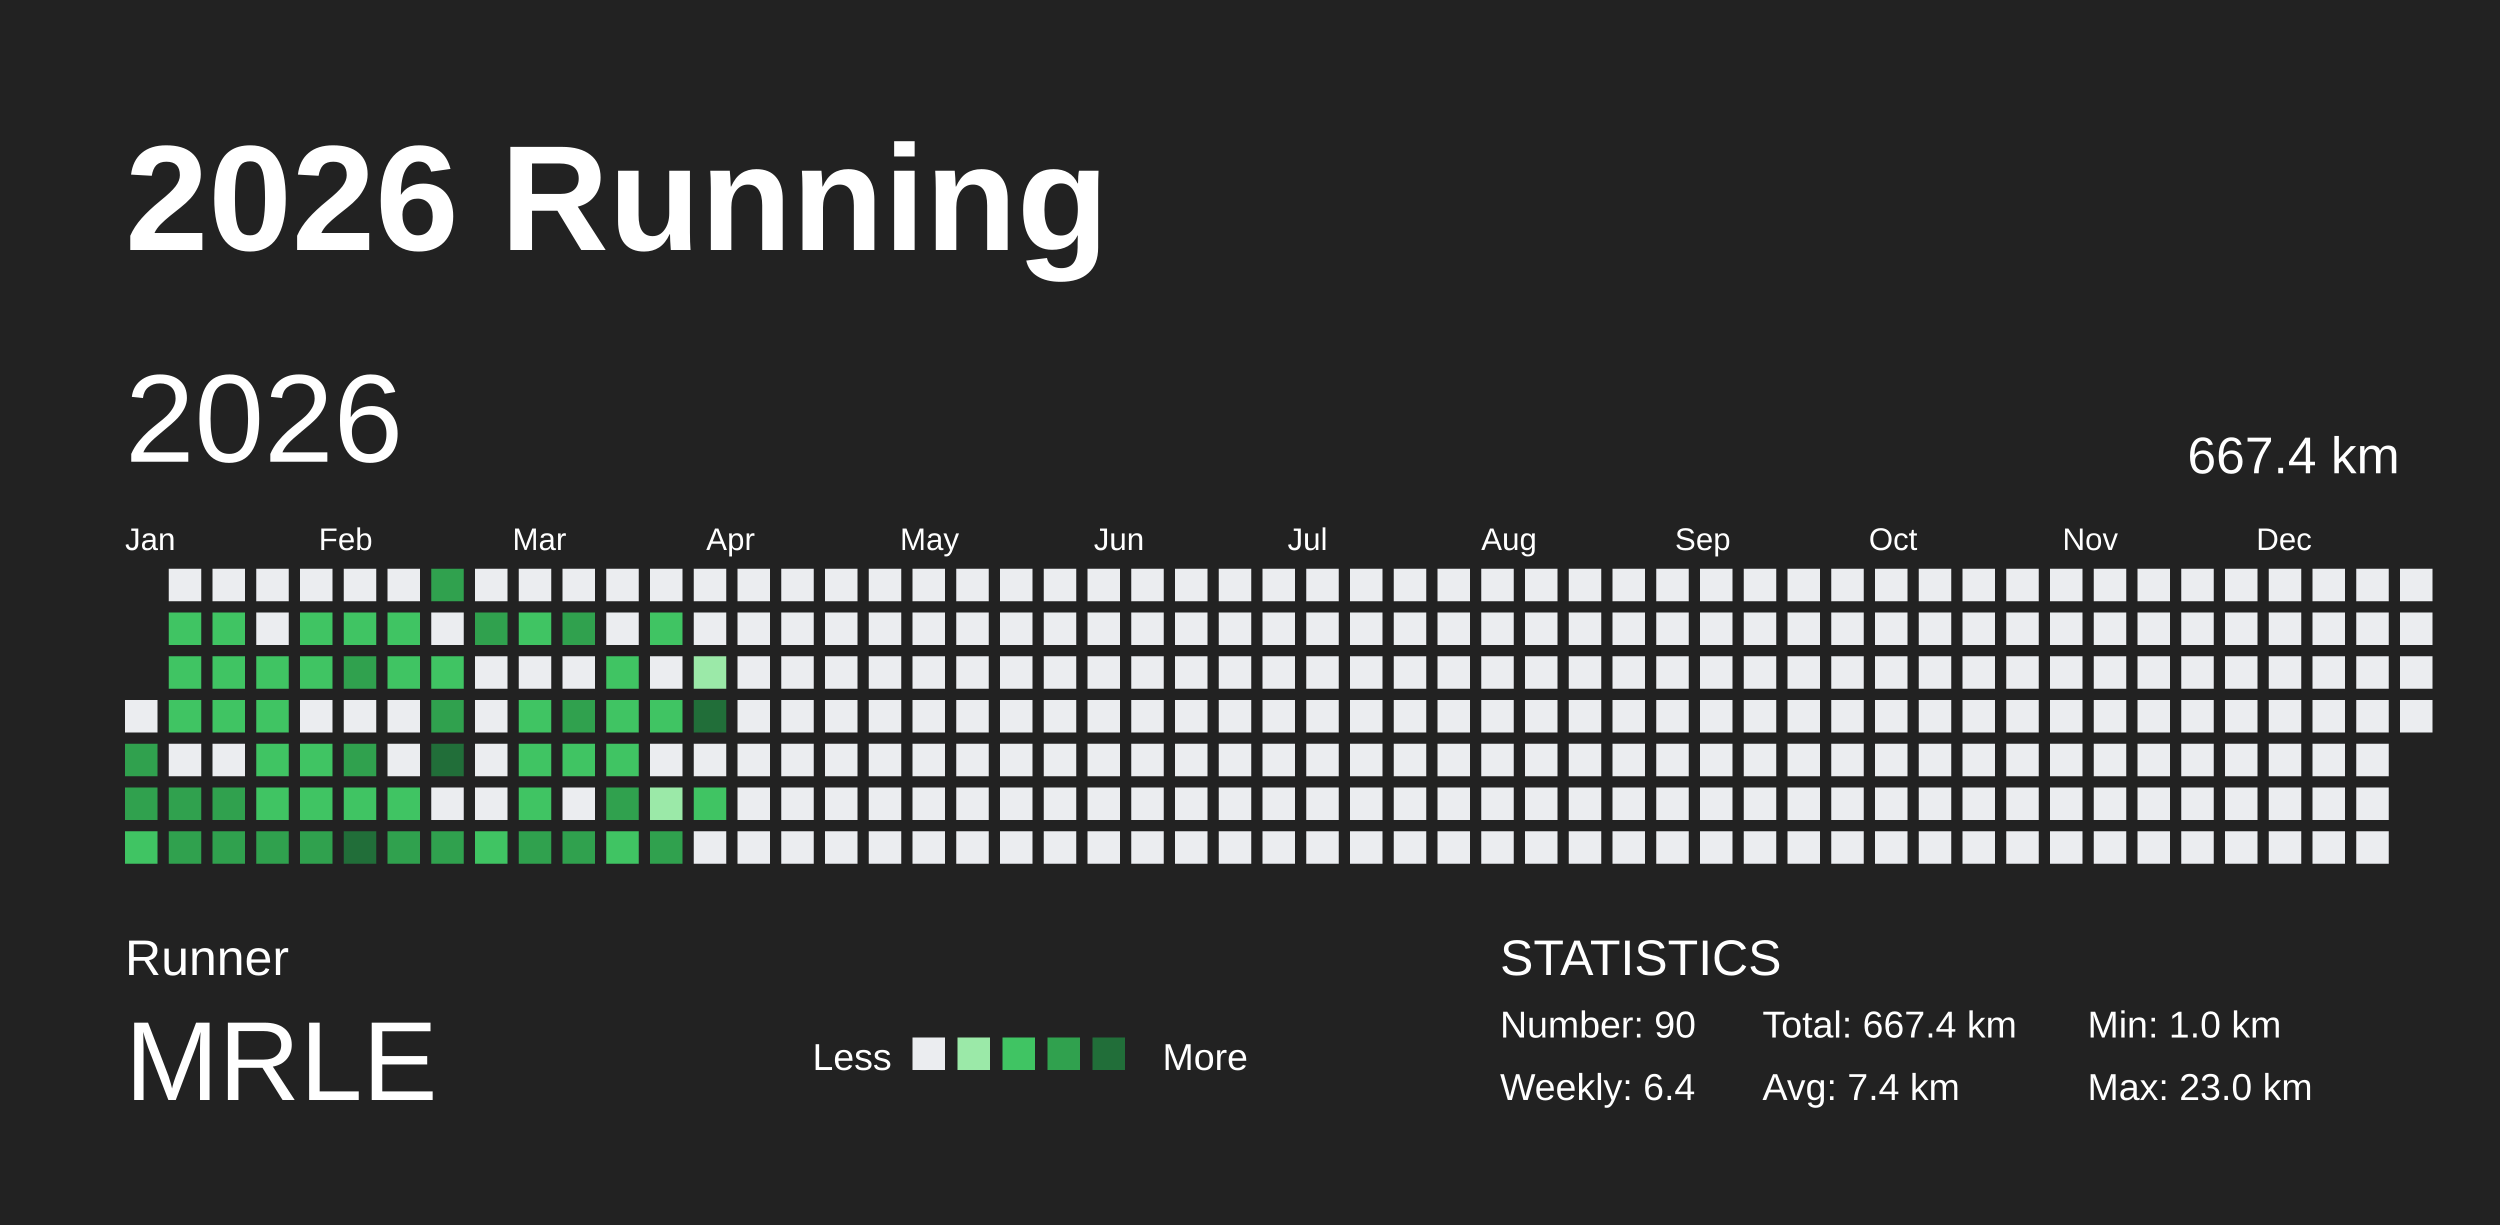
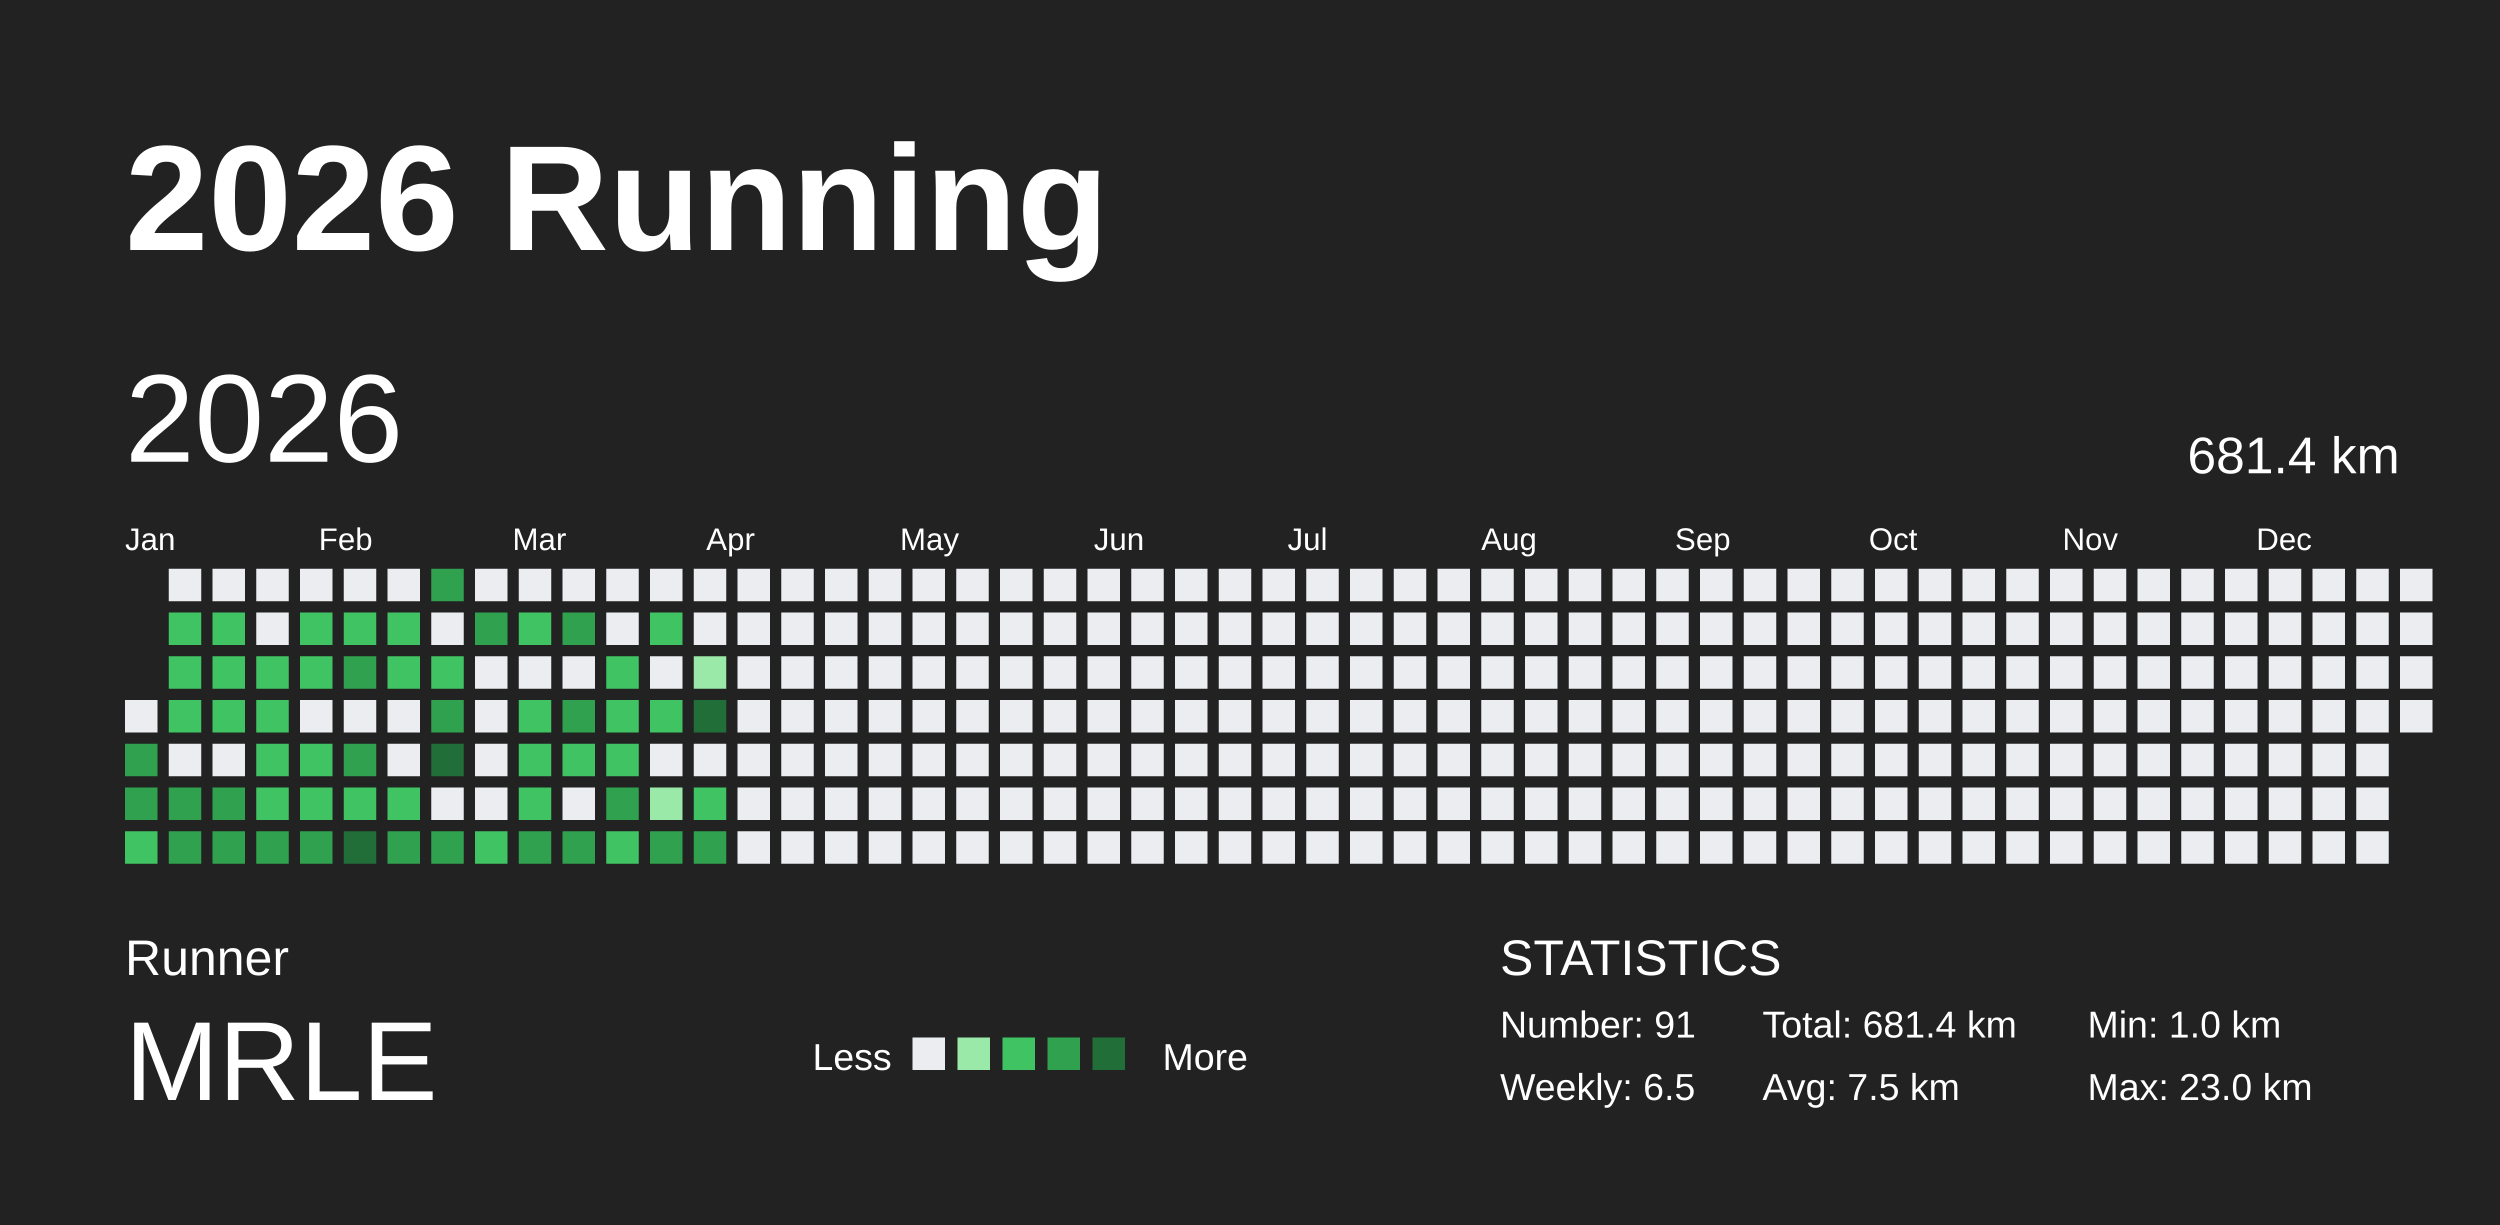
<svg xmlns="http://www.w3.org/2000/svg" baseProfile="full" height="98mm" version="1.1" viewBox="0,0,200,98" width="200mm">
  <defs />
  <rect fill="#222222" height="98" width="200" x="0" y="0" />
  <text fill="#FFFFFF" style="font-size:12px; font-family:Arial; font-weight:bold;" x="10" y="20">2026 Running</text>
  <text fill="#FFFFFF" style="font-size:4px; font-family:Arial" x="10" y="78">Runner</text>
  <text fill="#FFFFFF" style="font-size:9px; font-family:Arial" x="10" y="88">MRLE</text>
  <text fill="#FFFFFF" style="font-size:3px; font-family:Arial" x="65" y="85.6">Less</text>
  <rect fill="#ebedf0" height="2.6" width="2.6" x="73" y="83" />
  <rect fill="#9be9a8" height="2.6" width="2.6" x="76.6" y="83" />
  <rect fill="#40c463" height="2.6" width="2.6" x="80.2" y="83" />
  <rect fill="#30a14e" height="2.6" width="2.6" x="83.8" y="83" />
  <rect fill="#216e39" height="2.6" width="2.6" x="87.4" y="83" />
  <text fill="#FFFFFF" style="font-size:3px; font-family:Arial" x="93" y="85.6">More</text>
  <text fill="#FFFFFF" style="font-size:4px; font-family:Arial" x="120" y="78">STATISTICS</text>
-   <text fill="#FFFFFF" style="font-size:3px; font-family:Arial" x="120" y="83">Number: 90</text>
-   <text fill="#FFFFFF" style="font-size:3px; font-family:Arial" x="120" y="88">Weekly: 6.4</text>
-   <text fill="#FFFFFF" style="font-size:3px; font-family:Arial" x="141" y="83">Total: 667.4 km</text>
-   <text fill="#FFFFFF" style="font-size:3px; font-family:Arial" x="141" y="88">Avg: 7.4 km</text>
+   <text fill="#FFFFFF" style="font-size:3px; font-family:Arial" x="120" y="83">Number: 91</text>
+   <text fill="#FFFFFF" style="font-size:3px; font-family:Arial" x="120" y="88">Weekly: 6.5</text>
+   <text fill="#FFFFFF" style="font-size:3px; font-family:Arial" x="141" y="83">Total: 681.4 km</text>
+   <text fill="#FFFFFF" style="font-size:3px; font-family:Arial" x="141" y="88">Avg: 7.5 km</text>
  <text fill="#FFFFFF" style="font-size:3px; font-family:Arial" x="167" y="83">Min: 1.0 km</text>
  <text fill="#FFFFFF" style="font-size:3px; font-family:Arial" x="167" y="88">Max: 23.0 km</text>
  <text dominant-baseline="hanging" fill="#FFFFFF" style="font-size:10.0px; font-family:Arial;" x="10" y="30">2026</text>
-   <text dominant-baseline="hanging" fill="#FFFFFF" style="font-size:4.125px; font-family:Arial;" x="175" y="35">667.4 km</text>
+   <text dominant-baseline="hanging" fill="#FFFFFF" style="font-size:4.125px; font-family:Arial;" x="175" y="35">681.4 km</text>
  <text fill="#FFFFFF" style="font-size:2.5px; font-family:Arial" x="10.0" y="44">Jan</text>
  <text fill="#FFFFFF" style="font-size:2.5px; font-family:Arial" x="25.5" y="44">Feb</text>
  <text fill="#FFFFFF" style="font-size:2.5px; font-family:Arial" x="41.0" y="44">Mar</text>
  <text fill="#FFFFFF" style="font-size:2.5px; font-family:Arial" x="56.5" y="44">Apr</text>
  <text fill="#FFFFFF" style="font-size:2.5px; font-family:Arial" x="72.0" y="44">May</text>
  <text fill="#FFFFFF" style="font-size:2.5px; font-family:Arial" x="87.5" y="44">Jun</text>
  <text fill="#FFFFFF" style="font-size:2.5px; font-family:Arial" x="103.0" y="44">Jul</text>
  <text fill="#FFFFFF" style="font-size:2.5px; font-family:Arial" x="118.5" y="44">Aug</text>
  <text fill="#FFFFFF" style="font-size:2.5px; font-family:Arial" x="134.0" y="44">Sep</text>
  <text fill="#FFFFFF" style="font-size:2.5px; font-family:Arial" x="149.5" y="44">Oct</text>
  <text fill="#FFFFFF" style="font-size:2.5px; font-family:Arial" x="165.0" y="44">Nov</text>
  <text fill="#FFFFFF" style="font-size:2.5px; font-family:Arial" x="180.5" y="44">Dec</text>
  <rect fill="#ebedf0" height="2.6" width="2.6" x="10.0" y="56.0" />
  <rect fill="#30a14e" height="2.6" width="2.6" x="10.0" y="59.5" />
  <rect fill="#30a14e" height="2.6" width="2.6" x="10.0" y="63.0" />
  <rect fill="#40c463" height="2.6" width="2.6" x="10.0" y="66.5" />
  <rect fill="#ebedf0" height="2.6" width="2.6" x="13.5" y="45.5" />
  <rect fill="#40c463" height="2.6" width="2.6" x="13.5" y="49.0" />
  <rect fill="#40c463" height="2.6" width="2.6" x="13.5" y="52.5" />
  <rect fill="#40c463" height="2.6" width="2.6" x="13.5" y="56.0" />
  <rect fill="#ebedf0" height="2.6" width="2.6" x="13.5" y="59.5" />
  <rect fill="#30a14e" height="2.6" width="2.6" x="13.5" y="63.0" />
  <rect fill="#30a14e" height="2.6" width="2.6" x="13.5" y="66.5" />
  <rect fill="#ebedf0" height="2.6" width="2.6" x="17.0" y="45.5" />
  <rect fill="#40c463" height="2.6" width="2.6" x="17.0" y="49.0" />
  <rect fill="#40c463" height="2.6" width="2.6" x="17.0" y="52.5" />
  <rect fill="#40c463" height="2.6" width="2.6" x="17.0" y="56.0" />
  <rect fill="#ebedf0" height="2.6" width="2.6" x="17.0" y="59.5" />
  <rect fill="#30a14e" height="2.6" width="2.6" x="17.0" y="63.0" />
  <rect fill="#30a14e" height="2.6" width="2.6" x="17.0" y="66.5" />
  <rect fill="#ebedf0" height="2.6" width="2.6" x="20.5" y="45.5" />
  <rect fill="#ebedf0" height="2.6" width="2.6" x="20.5" y="49.0" />
  <rect fill="#40c463" height="2.6" width="2.6" x="20.5" y="52.5" />
  <rect fill="#40c463" height="2.6" width="2.6" x="20.5" y="56.0" />
  <rect fill="#40c463" height="2.6" width="2.6" x="20.5" y="59.5" />
  <rect fill="#40c463" height="2.6" width="2.6" x="20.5" y="63.0" />
  <rect fill="#30a14e" height="2.6" width="2.6" x="20.5" y="66.5" />
  <rect fill="#ebedf0" height="2.6" width="2.6" x="24.0" y="45.5" />
  <rect fill="#40c463" height="2.6" width="2.6" x="24.0" y="49.0" />
  <rect fill="#40c463" height="2.6" width="2.6" x="24.0" y="52.5" />
  <rect fill="#ebedf0" height="2.6" width="2.6" x="24.0" y="56.0" />
  <rect fill="#40c463" height="2.6" width="2.6" x="24.0" y="59.5" />
  <rect fill="#40c463" height="2.6" width="2.6" x="24.0" y="63.0" />
  <rect fill="#30a14e" height="2.6" width="2.6" x="24.0" y="66.5" />
  <rect fill="#ebedf0" height="2.6" width="2.6" x="27.5" y="45.5" />
  <rect fill="#40c463" height="2.6" width="2.6" x="27.5" y="49.0" />
  <rect fill="#30a14e" height="2.6" width="2.6" x="27.5" y="52.5" />
  <rect fill="#ebedf0" height="2.6" width="2.6" x="27.5" y="56.0" />
  <rect fill="#30a14e" height="2.6" width="2.6" x="27.5" y="59.5" />
  <rect fill="#40c463" height="2.6" width="2.6" x="27.5" y="63.0" />
  <rect fill="#216e39" height="2.6" width="2.6" x="27.5" y="66.5" />
  <rect fill="#ebedf0" height="2.6" width="2.6" x="31.0" y="45.5" />
  <rect fill="#40c463" height="2.6" width="2.6" x="31.0" y="49.0" />
  <rect fill="#40c463" height="2.6" width="2.6" x="31.0" y="52.5" />
  <rect fill="#ebedf0" height="2.6" width="2.6" x="31.0" y="56.0" />
  <rect fill="#ebedf0" height="2.6" width="2.6" x="31.0" y="59.5" />
  <rect fill="#40c463" height="2.6" width="2.6" x="31.0" y="63.0" />
  <rect fill="#30a14e" height="2.6" width="2.6" x="31.0" y="66.5" />
  <rect fill="#30a14e" height="2.6" width="2.6" x="34.5" y="45.5" />
  <rect fill="#ebedf0" height="2.6" width="2.6" x="34.5" y="49.0" />
  <rect fill="#40c463" height="2.6" width="2.6" x="34.5" y="52.5" />
  <rect fill="#30a14e" height="2.6" width="2.6" x="34.5" y="56.0" />
  <rect fill="#216e39" height="2.6" width="2.6" x="34.5" y="59.5" />
  <rect fill="#ebedf0" height="2.6" width="2.6" x="34.5" y="63.0" />
  <rect fill="#30a14e" height="2.6" width="2.6" x="34.5" y="66.5" />
  <rect fill="#ebedf0" height="2.6" width="2.6" x="38.0" y="45.5" />
  <rect fill="#30a14e" height="2.6" width="2.6" x="38.0" y="49.0" />
  <rect fill="#ebedf0" height="2.6" width="2.6" x="38.0" y="52.5" />
  <rect fill="#ebedf0" height="2.6" width="2.6" x="38.0" y="56.0" />
  <rect fill="#ebedf0" height="2.6" width="2.6" x="38.0" y="59.5" />
  <rect fill="#ebedf0" height="2.6" width="2.6" x="38.0" y="63.0" />
  <rect fill="#40c463" height="2.6" width="2.6" x="38.0" y="66.5" />
  <rect fill="#ebedf0" height="2.6" width="2.6" x="41.5" y="45.5" />
  <rect fill="#40c463" height="2.6" width="2.6" x="41.5" y="49.0" />
  <rect fill="#ebedf0" height="2.6" width="2.6" x="41.5" y="52.5" />
  <rect fill="#40c463" height="2.6" width="2.6" x="41.5" y="56.0" />
  <rect fill="#40c463" height="2.6" width="2.6" x="41.5" y="59.5" />
  <rect fill="#40c463" height="2.6" width="2.6" x="41.5" y="63.0" />
  <rect fill="#30a14e" height="2.6" width="2.6" x="41.5" y="66.5" />
  <rect fill="#ebedf0" height="2.6" width="2.6" x="45.0" y="45.5" />
  <rect fill="#30a14e" height="2.6" width="2.6" x="45.0" y="49.0" />
  <rect fill="#ebedf0" height="2.6" width="2.6" x="45.0" y="52.5" />
  <rect fill="#30a14e" height="2.6" width="2.6" x="45.0" y="56.0" />
  <rect fill="#40c463" height="2.6" width="2.6" x="45.0" y="59.5" />
  <rect fill="#ebedf0" height="2.6" width="2.6" x="45.0" y="63.0" />
  <rect fill="#30a14e" height="2.6" width="2.6" x="45.0" y="66.5" />
  <rect fill="#ebedf0" height="2.6" width="2.6" x="48.5" y="45.5" />
  <rect fill="#ebedf0" height="2.6" width="2.6" x="48.5" y="49.0" />
  <rect fill="#40c463" height="2.6" width="2.6" x="48.5" y="52.5" />
  <rect fill="#40c463" height="2.6" width="2.6" x="48.5" y="56.0" />
  <rect fill="#40c463" height="2.6" width="2.6" x="48.5" y="59.5" />
  <rect fill="#30a14e" height="2.6" width="2.6" x="48.5" y="63.0" />
  <rect fill="#40c463" height="2.6" width="2.6" x="48.5" y="66.5" />
  <rect fill="#ebedf0" height="2.6" width="2.6" x="52.0" y="45.5" />
  <rect fill="#40c463" height="2.6" width="2.6" x="52.0" y="49.0" />
  <rect fill="#ebedf0" height="2.6" width="2.6" x="52.0" y="52.5" />
  <rect fill="#40c463" height="2.6" width="2.6" x="52.0" y="56.0" />
  <rect fill="#ebedf0" height="2.6" width="2.6" x="52.0" y="59.5" />
  <rect fill="#9be9a8" height="2.6" width="2.6" x="52.0" y="63.0" />
  <rect fill="#30a14e" height="2.6" width="2.6" x="52.0" y="66.5" />
  <rect fill="#ebedf0" height="2.6" width="2.6" x="55.5" y="45.5" />
  <rect fill="#ebedf0" height="2.6" width="2.6" x="55.5" y="49.0" />
  <rect fill="#9be9a8" height="2.6" width="2.6" x="55.5" y="52.5" />
  <rect fill="#216e39" height="2.6" width="2.6" x="55.5" y="56.0" />
  <rect fill="#ebedf0" height="2.6" width="2.6" x="55.5" y="59.5" />
  <rect fill="#40c463" height="2.6" width="2.6" x="55.5" y="63.0" />
-   <rect fill="#ebedf0" height="2.6" width="2.6" x="55.5" y="66.5" />
+   <rect fill="#30a14e" height="2.6" width="2.6" x="55.5" y="66.5" />
  <rect fill="#ebedf0" height="2.6" width="2.6" x="59.0" y="45.5" />
  <rect fill="#ebedf0" height="2.6" width="2.6" x="59.0" y="49.0" />
  <rect fill="#ebedf0" height="2.6" width="2.6" x="59.0" y="52.5" />
  <rect fill="#ebedf0" height="2.6" width="2.6" x="59.0" y="56.0" />
  <rect fill="#ebedf0" height="2.6" width="2.6" x="59.0" y="59.5" />
  <rect fill="#ebedf0" height="2.6" width="2.6" x="59.0" y="63.0" />
  <rect fill="#ebedf0" height="2.6" width="2.6" x="59.0" y="66.5" />
  <rect fill="#ebedf0" height="2.6" width="2.6" x="62.5" y="45.5" />
  <rect fill="#ebedf0" height="2.6" width="2.6" x="62.5" y="49.0" />
  <rect fill="#ebedf0" height="2.6" width="2.6" x="62.5" y="52.5" />
  <rect fill="#ebedf0" height="2.6" width="2.6" x="62.5" y="56.0" />
  <rect fill="#ebedf0" height="2.6" width="2.6" x="62.5" y="59.5" />
  <rect fill="#ebedf0" height="2.6" width="2.6" x="62.5" y="63.0" />
  <rect fill="#ebedf0" height="2.6" width="2.6" x="62.5" y="66.5" />
  <rect fill="#ebedf0" height="2.6" width="2.6" x="66.0" y="45.5" />
  <rect fill="#ebedf0" height="2.6" width="2.6" x="66.0" y="49.0" />
  <rect fill="#ebedf0" height="2.6" width="2.6" x="66.0" y="52.5" />
  <rect fill="#ebedf0" height="2.6" width="2.6" x="66.0" y="56.0" />
  <rect fill="#ebedf0" height="2.6" width="2.6" x="66.0" y="59.5" />
  <rect fill="#ebedf0" height="2.6" width="2.6" x="66.0" y="63.0" />
  <rect fill="#ebedf0" height="2.6" width="2.6" x="66.0" y="66.5" />
  <rect fill="#ebedf0" height="2.6" width="2.6" x="69.5" y="45.5" />
  <rect fill="#ebedf0" height="2.6" width="2.6" x="69.5" y="49.0" />
  <rect fill="#ebedf0" height="2.6" width="2.6" x="69.5" y="52.5" />
  <rect fill="#ebedf0" height="2.6" width="2.6" x="69.5" y="56.0" />
  <rect fill="#ebedf0" height="2.6" width="2.6" x="69.5" y="59.5" />
  <rect fill="#ebedf0" height="2.6" width="2.6" x="69.5" y="63.0" />
  <rect fill="#ebedf0" height="2.6" width="2.6" x="69.5" y="66.5" />
  <rect fill="#ebedf0" height="2.6" width="2.6" x="73.0" y="45.5" />
  <rect fill="#ebedf0" height="2.6" width="2.6" x="73.0" y="49.0" />
  <rect fill="#ebedf0" height="2.6" width="2.6" x="73.0" y="52.5" />
  <rect fill="#ebedf0" height="2.6" width="2.6" x="73.0" y="56.0" />
  <rect fill="#ebedf0" height="2.6" width="2.6" x="73.0" y="59.5" />
  <rect fill="#ebedf0" height="2.6" width="2.6" x="73.0" y="63.0" />
  <rect fill="#ebedf0" height="2.6" width="2.6" x="73.0" y="66.5" />
  <rect fill="#ebedf0" height="2.6" width="2.6" x="76.5" y="45.5" />
  <rect fill="#ebedf0" height="2.6" width="2.6" x="76.5" y="49.0" />
  <rect fill="#ebedf0" height="2.6" width="2.6" x="76.5" y="52.5" />
  <rect fill="#ebedf0" height="2.6" width="2.6" x="76.5" y="56.0" />
  <rect fill="#ebedf0" height="2.6" width="2.6" x="76.5" y="59.5" />
  <rect fill="#ebedf0" height="2.6" width="2.6" x="76.5" y="63.0" />
  <rect fill="#ebedf0" height="2.6" width="2.6" x="76.5" y="66.5" />
  <rect fill="#ebedf0" height="2.6" width="2.6" x="80.0" y="45.5" />
  <rect fill="#ebedf0" height="2.6" width="2.6" x="80.0" y="49.0" />
  <rect fill="#ebedf0" height="2.6" width="2.6" x="80.0" y="52.5" />
  <rect fill="#ebedf0" height="2.6" width="2.6" x="80.0" y="56.0" />
  <rect fill="#ebedf0" height="2.6" width="2.6" x="80.0" y="59.5" />
  <rect fill="#ebedf0" height="2.6" width="2.6" x="80.0" y="63.0" />
  <rect fill="#ebedf0" height="2.6" width="2.6" x="80.0" y="66.5" />
  <rect fill="#ebedf0" height="2.6" width="2.6" x="83.5" y="45.5" />
  <rect fill="#ebedf0" height="2.6" width="2.6" x="83.5" y="49.0" />
  <rect fill="#ebedf0" height="2.6" width="2.6" x="83.5" y="52.5" />
  <rect fill="#ebedf0" height="2.6" width="2.6" x="83.5" y="56.0" />
  <rect fill="#ebedf0" height="2.6" width="2.6" x="83.5" y="59.5" />
  <rect fill="#ebedf0" height="2.6" width="2.6" x="83.5" y="63.0" />
  <rect fill="#ebedf0" height="2.6" width="2.6" x="83.5" y="66.5" />
  <rect fill="#ebedf0" height="2.6" width="2.6" x="87.0" y="45.5" />
  <rect fill="#ebedf0" height="2.6" width="2.6" x="87.0" y="49.0" />
  <rect fill="#ebedf0" height="2.6" width="2.6" x="87.0" y="52.5" />
  <rect fill="#ebedf0" height="2.6" width="2.6" x="87.0" y="56.0" />
  <rect fill="#ebedf0" height="2.6" width="2.6" x="87.0" y="59.5" />
  <rect fill="#ebedf0" height="2.6" width="2.6" x="87.0" y="63.0" />
  <rect fill="#ebedf0" height="2.6" width="2.6" x="87.0" y="66.5" />
  <rect fill="#ebedf0" height="2.6" width="2.6" x="90.5" y="45.5" />
  <rect fill="#ebedf0" height="2.6" width="2.6" x="90.5" y="49.0" />
  <rect fill="#ebedf0" height="2.6" width="2.6" x="90.5" y="52.5" />
  <rect fill="#ebedf0" height="2.6" width="2.6" x="90.5" y="56.0" />
  <rect fill="#ebedf0" height="2.6" width="2.6" x="90.5" y="59.5" />
  <rect fill="#ebedf0" height="2.6" width="2.6" x="90.5" y="63.0" />
  <rect fill="#ebedf0" height="2.6" width="2.6" x="90.5" y="66.5" />
  <rect fill="#ebedf0" height="2.6" width="2.6" x="94.0" y="45.5" />
  <rect fill="#ebedf0" height="2.6" width="2.6" x="94.0" y="49.0" />
  <rect fill="#ebedf0" height="2.6" width="2.6" x="94.0" y="52.5" />
  <rect fill="#ebedf0" height="2.6" width="2.6" x="94.0" y="56.0" />
  <rect fill="#ebedf0" height="2.6" width="2.6" x="94.0" y="59.5" />
  <rect fill="#ebedf0" height="2.6" width="2.6" x="94.0" y="63.0" />
  <rect fill="#ebedf0" height="2.6" width="2.6" x="94.0" y="66.5" />
  <rect fill="#ebedf0" height="2.6" width="2.6" x="97.5" y="45.5" />
  <rect fill="#ebedf0" height="2.6" width="2.6" x="97.5" y="49.0" />
  <rect fill="#ebedf0" height="2.6" width="2.6" x="97.5" y="52.5" />
  <rect fill="#ebedf0" height="2.6" width="2.6" x="97.5" y="56.0" />
  <rect fill="#ebedf0" height="2.6" width="2.6" x="97.5" y="59.5" />
  <rect fill="#ebedf0" height="2.6" width="2.6" x="97.5" y="63.0" />
  <rect fill="#ebedf0" height="2.6" width="2.6" x="97.5" y="66.5" />
  <rect fill="#ebedf0" height="2.6" width="2.6" x="101.0" y="45.5" />
  <rect fill="#ebedf0" height="2.6" width="2.6" x="101.0" y="49.0" />
  <rect fill="#ebedf0" height="2.6" width="2.6" x="101.0" y="52.5" />
  <rect fill="#ebedf0" height="2.6" width="2.6" x="101.0" y="56.0" />
  <rect fill="#ebedf0" height="2.6" width="2.6" x="101.0" y="59.5" />
  <rect fill="#ebedf0" height="2.6" width="2.6" x="101.0" y="63.0" />
  <rect fill="#ebedf0" height="2.6" width="2.6" x="101.0" y="66.5" />
  <rect fill="#ebedf0" height="2.6" width="2.6" x="104.5" y="45.5" />
  <rect fill="#ebedf0" height="2.6" width="2.6" x="104.5" y="49.0" />
  <rect fill="#ebedf0" height="2.6" width="2.6" x="104.5" y="52.5" />
  <rect fill="#ebedf0" height="2.6" width="2.6" x="104.5" y="56.0" />
  <rect fill="#ebedf0" height="2.6" width="2.6" x="104.5" y="59.5" />
  <rect fill="#ebedf0" height="2.6" width="2.6" x="104.5" y="63.0" />
  <rect fill="#ebedf0" height="2.6" width="2.6" x="104.5" y="66.5" />
  <rect fill="#ebedf0" height="2.6" width="2.6" x="108.0" y="45.5" />
  <rect fill="#ebedf0" height="2.6" width="2.6" x="108.0" y="49.0" />
  <rect fill="#ebedf0" height="2.6" width="2.6" x="108.0" y="52.5" />
  <rect fill="#ebedf0" height="2.6" width="2.6" x="108.0" y="56.0" />
  <rect fill="#ebedf0" height="2.6" width="2.6" x="108.0" y="59.5" />
  <rect fill="#ebedf0" height="2.6" width="2.6" x="108.0" y="63.0" />
  <rect fill="#ebedf0" height="2.6" width="2.6" x="108.0" y="66.5" />
  <rect fill="#ebedf0" height="2.6" width="2.6" x="111.5" y="45.5" />
  <rect fill="#ebedf0" height="2.6" width="2.6" x="111.5" y="49.0" />
  <rect fill="#ebedf0" height="2.6" width="2.6" x="111.5" y="52.5" />
  <rect fill="#ebedf0" height="2.6" width="2.6" x="111.5" y="56.0" />
  <rect fill="#ebedf0" height="2.6" width="2.6" x="111.5" y="59.5" />
  <rect fill="#ebedf0" height="2.6" width="2.6" x="111.5" y="63.0" />
  <rect fill="#ebedf0" height="2.6" width="2.6" x="111.5" y="66.5" />
  <rect fill="#ebedf0" height="2.6" width="2.6" x="115.0" y="45.5" />
  <rect fill="#ebedf0" height="2.6" width="2.6" x="115.0" y="49.0" />
  <rect fill="#ebedf0" height="2.6" width="2.6" x="115.0" y="52.5" />
  <rect fill="#ebedf0" height="2.6" width="2.6" x="115.0" y="56.0" />
  <rect fill="#ebedf0" height="2.6" width="2.6" x="115.0" y="59.5" />
  <rect fill="#ebedf0" height="2.6" width="2.6" x="115.0" y="63.0" />
  <rect fill="#ebedf0" height="2.6" width="2.6" x="115.0" y="66.5" />
  <rect fill="#ebedf0" height="2.6" width="2.6" x="118.5" y="45.5" />
  <rect fill="#ebedf0" height="2.6" width="2.6" x="118.5" y="49.0" />
  <rect fill="#ebedf0" height="2.6" width="2.6" x="118.5" y="52.5" />
  <rect fill="#ebedf0" height="2.6" width="2.6" x="118.5" y="56.0" />
  <rect fill="#ebedf0" height="2.6" width="2.6" x="118.5" y="59.5" />
  <rect fill="#ebedf0" height="2.6" width="2.6" x="118.5" y="63.0" />
  <rect fill="#ebedf0" height="2.6" width="2.6" x="118.5" y="66.5" />
  <rect fill="#ebedf0" height="2.6" width="2.6" x="122.0" y="45.5" />
  <rect fill="#ebedf0" height="2.6" width="2.6" x="122.0" y="49.0" />
  <rect fill="#ebedf0" height="2.6" width="2.6" x="122.0" y="52.5" />
  <rect fill="#ebedf0" height="2.6" width="2.6" x="122.0" y="56.0" />
  <rect fill="#ebedf0" height="2.6" width="2.6" x="122.0" y="59.5" />
  <rect fill="#ebedf0" height="2.6" width="2.6" x="122.0" y="63.0" />
  <rect fill="#ebedf0" height="2.6" width="2.6" x="122.0" y="66.5" />
  <rect fill="#ebedf0" height="2.6" width="2.6" x="125.5" y="45.5" />
  <rect fill="#ebedf0" height="2.6" width="2.6" x="125.5" y="49.0" />
  <rect fill="#ebedf0" height="2.6" width="2.6" x="125.5" y="52.5" />
  <rect fill="#ebedf0" height="2.6" width="2.6" x="125.5" y="56.0" />
  <rect fill="#ebedf0" height="2.6" width="2.6" x="125.5" y="59.5" />
  <rect fill="#ebedf0" height="2.6" width="2.6" x="125.5" y="63.0" />
  <rect fill="#ebedf0" height="2.6" width="2.6" x="125.5" y="66.5" />
  <rect fill="#ebedf0" height="2.6" width="2.6" x="129.0" y="45.5" />
  <rect fill="#ebedf0" height="2.6" width="2.6" x="129.0" y="49.0" />
  <rect fill="#ebedf0" height="2.6" width="2.6" x="129.0" y="52.5" />
  <rect fill="#ebedf0" height="2.6" width="2.6" x="129.0" y="56.0" />
  <rect fill="#ebedf0" height="2.6" width="2.6" x="129.0" y="59.5" />
  <rect fill="#ebedf0" height="2.6" width="2.6" x="129.0" y="63.0" />
  <rect fill="#ebedf0" height="2.6" width="2.6" x="129.0" y="66.5" />
  <rect fill="#ebedf0" height="2.6" width="2.6" x="132.5" y="45.5" />
  <rect fill="#ebedf0" height="2.6" width="2.6" x="132.5" y="49.0" />
  <rect fill="#ebedf0" height="2.6" width="2.6" x="132.5" y="52.5" />
  <rect fill="#ebedf0" height="2.6" width="2.6" x="132.5" y="56.0" />
  <rect fill="#ebedf0" height="2.6" width="2.6" x="132.5" y="59.5" />
  <rect fill="#ebedf0" height="2.6" width="2.6" x="132.5" y="63.0" />
  <rect fill="#ebedf0" height="2.6" width="2.6" x="132.5" y="66.5" />
  <rect fill="#ebedf0" height="2.6" width="2.6" x="136.0" y="45.5" />
  <rect fill="#ebedf0" height="2.6" width="2.6" x="136.0" y="49.0" />
  <rect fill="#ebedf0" height="2.6" width="2.6" x="136.0" y="52.5" />
  <rect fill="#ebedf0" height="2.6" width="2.6" x="136.0" y="56.0" />
  <rect fill="#ebedf0" height="2.6" width="2.6" x="136.0" y="59.5" />
  <rect fill="#ebedf0" height="2.6" width="2.6" x="136.0" y="63.0" />
  <rect fill="#ebedf0" height="2.6" width="2.6" x="136.0" y="66.5" />
  <rect fill="#ebedf0" height="2.6" width="2.6" x="139.5" y="45.5" />
  <rect fill="#ebedf0" height="2.6" width="2.6" x="139.5" y="49.0" />
  <rect fill="#ebedf0" height="2.6" width="2.6" x="139.5" y="52.5" />
  <rect fill="#ebedf0" height="2.6" width="2.6" x="139.5" y="56.0" />
  <rect fill="#ebedf0" height="2.6" width="2.6" x="139.5" y="59.5" />
  <rect fill="#ebedf0" height="2.6" width="2.6" x="139.5" y="63.0" />
  <rect fill="#ebedf0" height="2.6" width="2.6" x="139.5" y="66.5" />
  <rect fill="#ebedf0" height="2.6" width="2.6" x="143.0" y="45.5" />
  <rect fill="#ebedf0" height="2.6" width="2.6" x="143.0" y="49.0" />
  <rect fill="#ebedf0" height="2.6" width="2.6" x="143.0" y="52.5" />
  <rect fill="#ebedf0" height="2.6" width="2.6" x="143.0" y="56.0" />
  <rect fill="#ebedf0" height="2.6" width="2.6" x="143.0" y="59.5" />
  <rect fill="#ebedf0" height="2.6" width="2.6" x="143.0" y="63.0" />
  <rect fill="#ebedf0" height="2.6" width="2.6" x="143.0" y="66.5" />
  <rect fill="#ebedf0" height="2.6" width="2.6" x="146.5" y="45.5" />
  <rect fill="#ebedf0" height="2.6" width="2.6" x="146.5" y="49.0" />
  <rect fill="#ebedf0" height="2.6" width="2.6" x="146.5" y="52.5" />
  <rect fill="#ebedf0" height="2.6" width="2.6" x="146.5" y="56.0" />
  <rect fill="#ebedf0" height="2.6" width="2.6" x="146.5" y="59.5" />
  <rect fill="#ebedf0" height="2.6" width="2.6" x="146.5" y="63.0" />
  <rect fill="#ebedf0" height="2.6" width="2.6" x="146.5" y="66.5" />
  <rect fill="#ebedf0" height="2.6" width="2.6" x="150.0" y="45.5" />
  <rect fill="#ebedf0" height="2.6" width="2.6" x="150.0" y="49.0" />
  <rect fill="#ebedf0" height="2.6" width="2.6" x="150.0" y="52.5" />
  <rect fill="#ebedf0" height="2.6" width="2.6" x="150.0" y="56.0" />
  <rect fill="#ebedf0" height="2.6" width="2.6" x="150.0" y="59.5" />
  <rect fill="#ebedf0" height="2.6" width="2.6" x="150.0" y="63.0" />
  <rect fill="#ebedf0" height="2.6" width="2.6" x="150.0" y="66.5" />
  <rect fill="#ebedf0" height="2.6" width="2.6" x="153.5" y="45.5" />
  <rect fill="#ebedf0" height="2.6" width="2.6" x="153.5" y="49.0" />
  <rect fill="#ebedf0" height="2.6" width="2.6" x="153.5" y="52.5" />
  <rect fill="#ebedf0" height="2.6" width="2.6" x="153.5" y="56.0" />
  <rect fill="#ebedf0" height="2.6" width="2.6" x="153.5" y="59.5" />
  <rect fill="#ebedf0" height="2.6" width="2.6" x="153.5" y="63.0" />
  <rect fill="#ebedf0" height="2.6" width="2.6" x="153.5" y="66.5" />
  <rect fill="#ebedf0" height="2.6" width="2.6" x="157.0" y="45.5" />
  <rect fill="#ebedf0" height="2.6" width="2.6" x="157.0" y="49.0" />
  <rect fill="#ebedf0" height="2.6" width="2.6" x="157.0" y="52.5" />
  <rect fill="#ebedf0" height="2.6" width="2.6" x="157.0" y="56.0" />
  <rect fill="#ebedf0" height="2.6" width="2.6" x="157.0" y="59.5" />
  <rect fill="#ebedf0" height="2.6" width="2.6" x="157.0" y="63.0" />
  <rect fill="#ebedf0" height="2.6" width="2.6" x="157.0" y="66.5" />
  <rect fill="#ebedf0" height="2.6" width="2.6" x="160.5" y="45.5" />
  <rect fill="#ebedf0" height="2.6" width="2.6" x="160.5" y="49.0" />
  <rect fill="#ebedf0" height="2.6" width="2.6" x="160.5" y="52.5" />
  <rect fill="#ebedf0" height="2.6" width="2.6" x="160.5" y="56.0" />
  <rect fill="#ebedf0" height="2.6" width="2.6" x="160.5" y="59.5" />
  <rect fill="#ebedf0" height="2.6" width="2.6" x="160.5" y="63.0" />
  <rect fill="#ebedf0" height="2.6" width="2.6" x="160.5" y="66.5" />
  <rect fill="#ebedf0" height="2.6" width="2.6" x="164.0" y="45.5" />
  <rect fill="#ebedf0" height="2.6" width="2.6" x="164.0" y="49.0" />
  <rect fill="#ebedf0" height="2.6" width="2.6" x="164.0" y="52.5" />
  <rect fill="#ebedf0" height="2.6" width="2.6" x="164.0" y="56.0" />
  <rect fill="#ebedf0" height="2.6" width="2.6" x="164.0" y="59.5" />
  <rect fill="#ebedf0" height="2.6" width="2.6" x="164.0" y="63.0" />
  <rect fill="#ebedf0" height="2.6" width="2.6" x="164.0" y="66.5" />
  <rect fill="#ebedf0" height="2.6" width="2.6" x="167.5" y="45.5" />
  <rect fill="#ebedf0" height="2.6" width="2.6" x="167.5" y="49.0" />
  <rect fill="#ebedf0" height="2.6" width="2.6" x="167.5" y="52.5" />
  <rect fill="#ebedf0" height="2.6" width="2.6" x="167.5" y="56.0" />
  <rect fill="#ebedf0" height="2.6" width="2.6" x="167.5" y="59.5" />
  <rect fill="#ebedf0" height="2.6" width="2.6" x="167.5" y="63.0" />
  <rect fill="#ebedf0" height="2.6" width="2.6" x="167.5" y="66.5" />
  <rect fill="#ebedf0" height="2.6" width="2.6" x="171.0" y="45.5" />
  <rect fill="#ebedf0" height="2.6" width="2.6" x="171.0" y="49.0" />
  <rect fill="#ebedf0" height="2.6" width="2.6" x="171.0" y="52.5" />
  <rect fill="#ebedf0" height="2.6" width="2.6" x="171.0" y="56.0" />
  <rect fill="#ebedf0" height="2.6" width="2.6" x="171.0" y="59.5" />
  <rect fill="#ebedf0" height="2.6" width="2.6" x="171.0" y="63.0" />
  <rect fill="#ebedf0" height="2.6" width="2.6" x="171.0" y="66.5" />
  <rect fill="#ebedf0" height="2.6" width="2.6" x="174.5" y="45.5" />
  <rect fill="#ebedf0" height="2.6" width="2.6" x="174.5" y="49.0" />
  <rect fill="#ebedf0" height="2.6" width="2.6" x="174.5" y="52.5" />
  <rect fill="#ebedf0" height="2.6" width="2.6" x="174.5" y="56.0" />
  <rect fill="#ebedf0" height="2.6" width="2.6" x="174.5" y="59.5" />
  <rect fill="#ebedf0" height="2.6" width="2.6" x="174.5" y="63.0" />
  <rect fill="#ebedf0" height="2.6" width="2.6" x="174.5" y="66.5" />
  <rect fill="#ebedf0" height="2.6" width="2.6" x="178.0" y="45.5" />
  <rect fill="#ebedf0" height="2.6" width="2.6" x="178.0" y="49.0" />
  <rect fill="#ebedf0" height="2.6" width="2.6" x="178.0" y="52.5" />
  <rect fill="#ebedf0" height="2.6" width="2.6" x="178.0" y="56.0" />
  <rect fill="#ebedf0" height="2.6" width="2.6" x="178.0" y="59.5" />
  <rect fill="#ebedf0" height="2.6" width="2.6" x="178.0" y="63.0" />
  <rect fill="#ebedf0" height="2.6" width="2.6" x="178.0" y="66.5" />
  <rect fill="#ebedf0" height="2.6" width="2.6" x="181.5" y="45.5" />
  <rect fill="#ebedf0" height="2.6" width="2.6" x="181.5" y="49.0" />
  <rect fill="#ebedf0" height="2.6" width="2.6" x="181.5" y="52.5" />
  <rect fill="#ebedf0" height="2.6" width="2.6" x="181.5" y="56.0" />
  <rect fill="#ebedf0" height="2.6" width="2.6" x="181.5" y="59.5" />
  <rect fill="#ebedf0" height="2.6" width="2.6" x="181.5" y="63.0" />
  <rect fill="#ebedf0" height="2.6" width="2.6" x="181.5" y="66.5" />
  <rect fill="#ebedf0" height="2.6" width="2.6" x="185.0" y="45.5" />
  <rect fill="#ebedf0" height="2.6" width="2.6" x="185.0" y="49.0" />
  <rect fill="#ebedf0" height="2.6" width="2.6" x="185.0" y="52.5" />
  <rect fill="#ebedf0" height="2.6" width="2.6" x="185.0" y="56.0" />
  <rect fill="#ebedf0" height="2.6" width="2.6" x="185.0" y="59.5" />
  <rect fill="#ebedf0" height="2.6" width="2.6" x="185.0" y="63.0" />
  <rect fill="#ebedf0" height="2.6" width="2.6" x="185.0" y="66.5" />
  <rect fill="#ebedf0" height="2.6" width="2.6" x="188.5" y="45.5" />
  <rect fill="#ebedf0" height="2.6" width="2.6" x="188.5" y="49.0" />
  <rect fill="#ebedf0" height="2.6" width="2.6" x="188.5" y="52.5" />
  <rect fill="#ebedf0" height="2.6" width="2.6" x="188.5" y="56.0" />
  <rect fill="#ebedf0" height="2.6" width="2.6" x="188.5" y="59.5" />
  <rect fill="#ebedf0" height="2.6" width="2.6" x="188.5" y="63.0" />
  <rect fill="#ebedf0" height="2.6" width="2.6" x="188.5" y="66.5" />
  <rect fill="#ebedf0" height="2.6" width="2.6" x="192.0" y="45.5" />
  <rect fill="#ebedf0" height="2.6" width="2.6" x="192.0" y="49.0" />
  <rect fill="#ebedf0" height="2.6" width="2.6" x="192.0" y="52.5" />
  <rect fill="#ebedf0" height="2.6" width="2.6" x="192.0" y="56.0" />
</svg>
